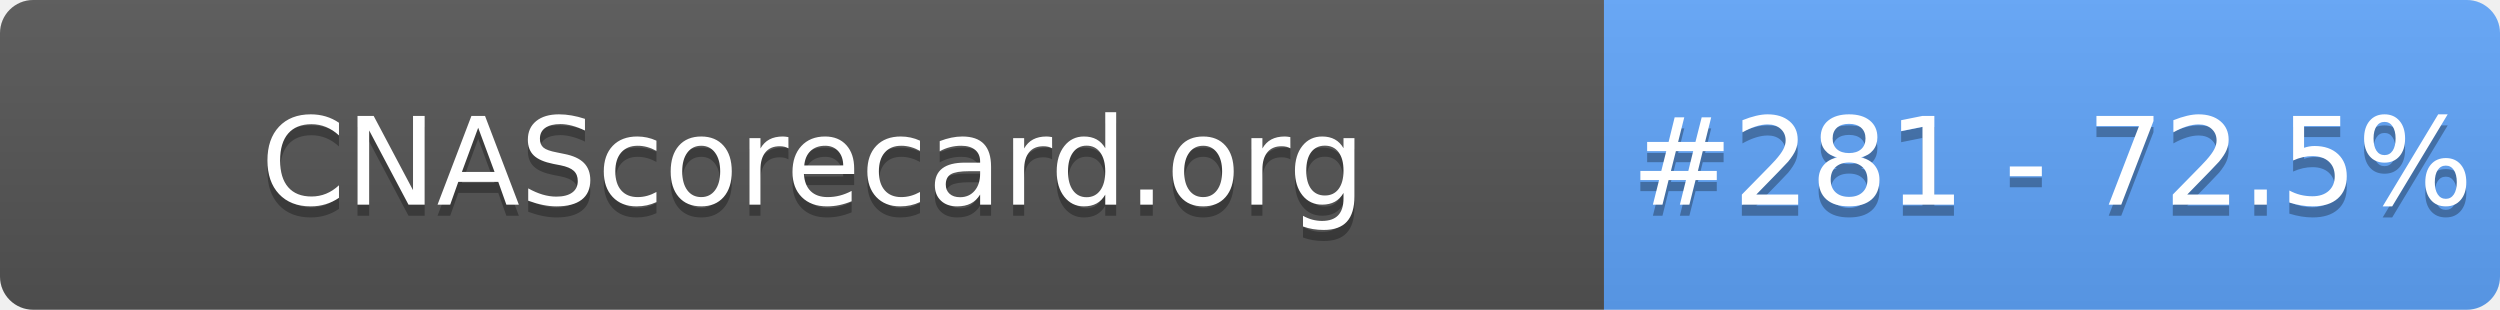
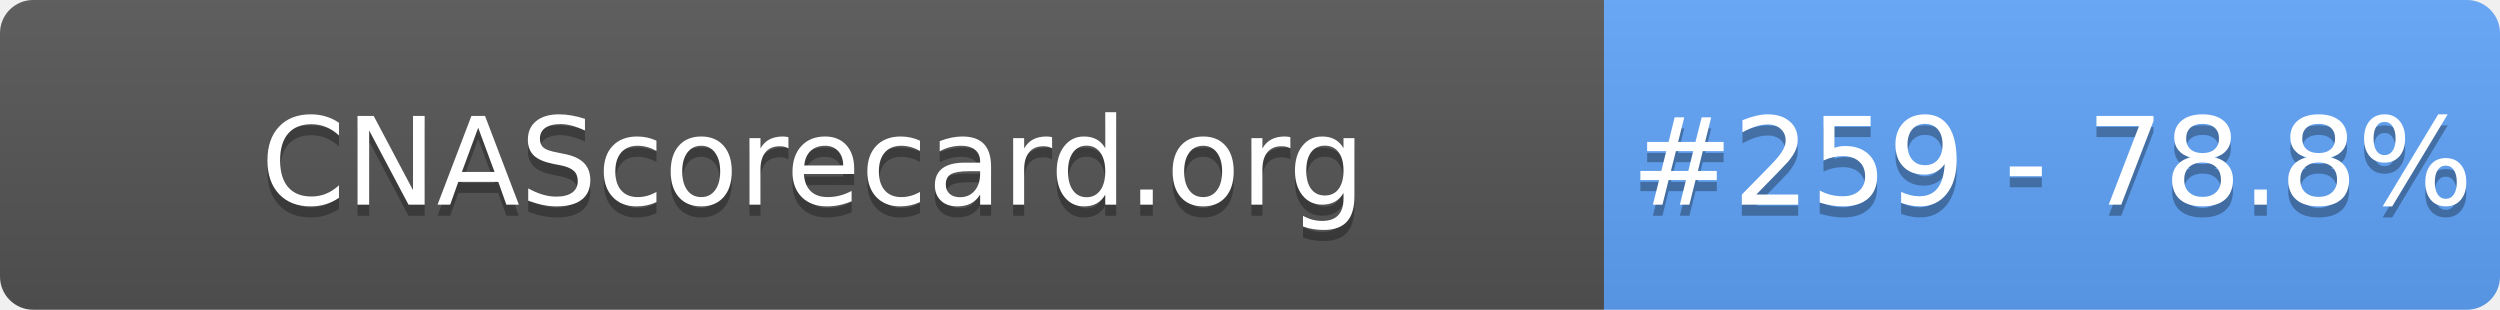
- <svg xmlns="http://www.w3.org/2000/svg" width="226" height="28" role="img" aria-label="CNAScorecard.org: #281 - 72.5%">
+ <svg xmlns="http://www.w3.org/2000/svg" width="226" height="28" role="img" aria-label="CNAScorecard.org: #259 - 78.8%">
  <linearGradient id="s" x2="0" y2="100%">
    <stop offset="0" stop-color="#bbb" stop-opacity=".1" />
    <stop offset="1" stop-opacity=".1" />
  </linearGradient>
  <clipPath id="r">
    <rect width="226" height="28" rx="3" fill="#fff" />
  </clipPath>
  <g clip-path="url(#r)">
    <rect width="145" height="28" fill="#555" />
    <rect x="145" width="81" height="28" fill="#60A5FA" />
    <rect width="226" height="28" fill="url(#s)" />
  </g>
  <g fill="#fff" text-anchor="middle" font-family="Verdana,Geneva,DejaVu Sans,sans-serif" text-rendering="geometricPrecision" font-size="110">
    <text aria-hidden="true" x="735" y="195" fill="#010101" fill-opacity=".3" transform="scale(.1)" textLength="1350">CNAScorecard.org</text>
    <text x="735" y="185" transform="scale(.1)" fill="#fff" textLength="1350">CNAScorecard.org</text>
-     <text aria-hidden="true" x="1855" y="195" fill="#010101" fill-opacity=".3" transform="scale(.1)" textLength="660">#281 - 72.5%</text>
-     <text x="1855" y="185" transform="scale(.1)" fill="#fff" textLength="660">#281 - 72.5%</text>
+     <text aria-hidden="true" x="1855" y="195" fill="#010101" fill-opacity=".3" transform="scale(.1)" textLength="660">#259 - 78.8%</text>
+     <text x="1855" y="185" transform="scale(.1)" fill="#fff" textLength="660">#259 - 78.8%</text>
  </g>
</svg>
